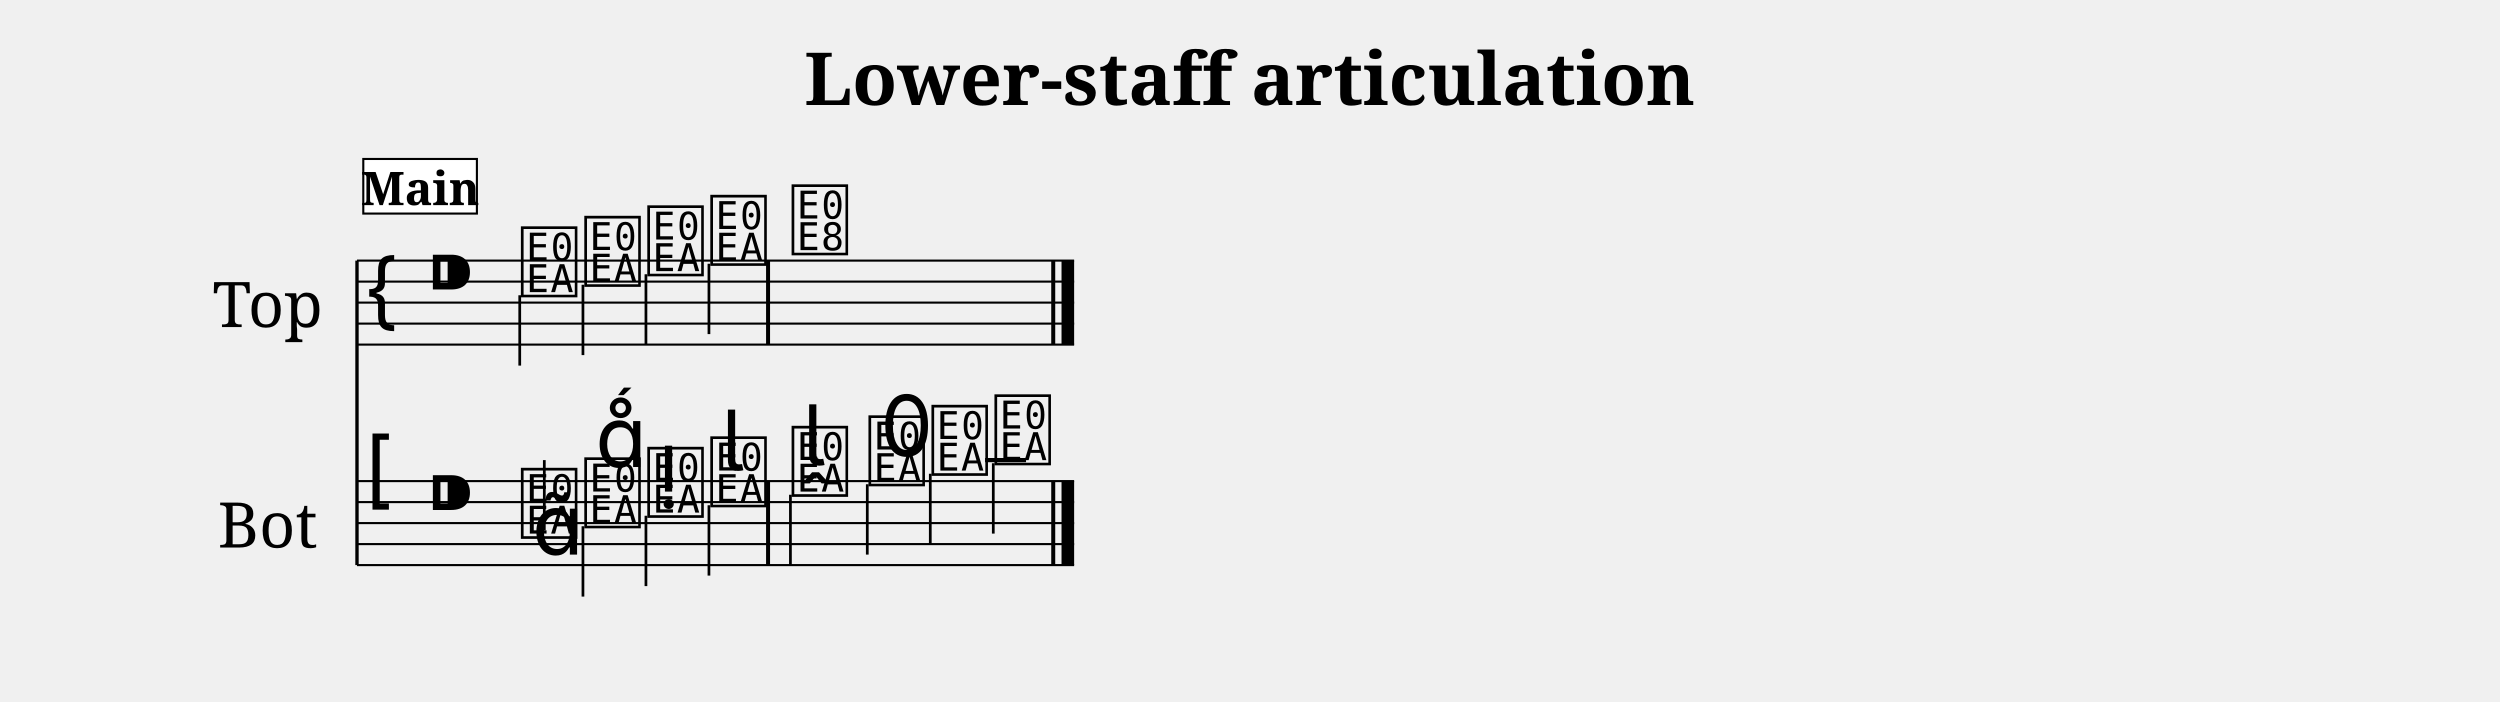
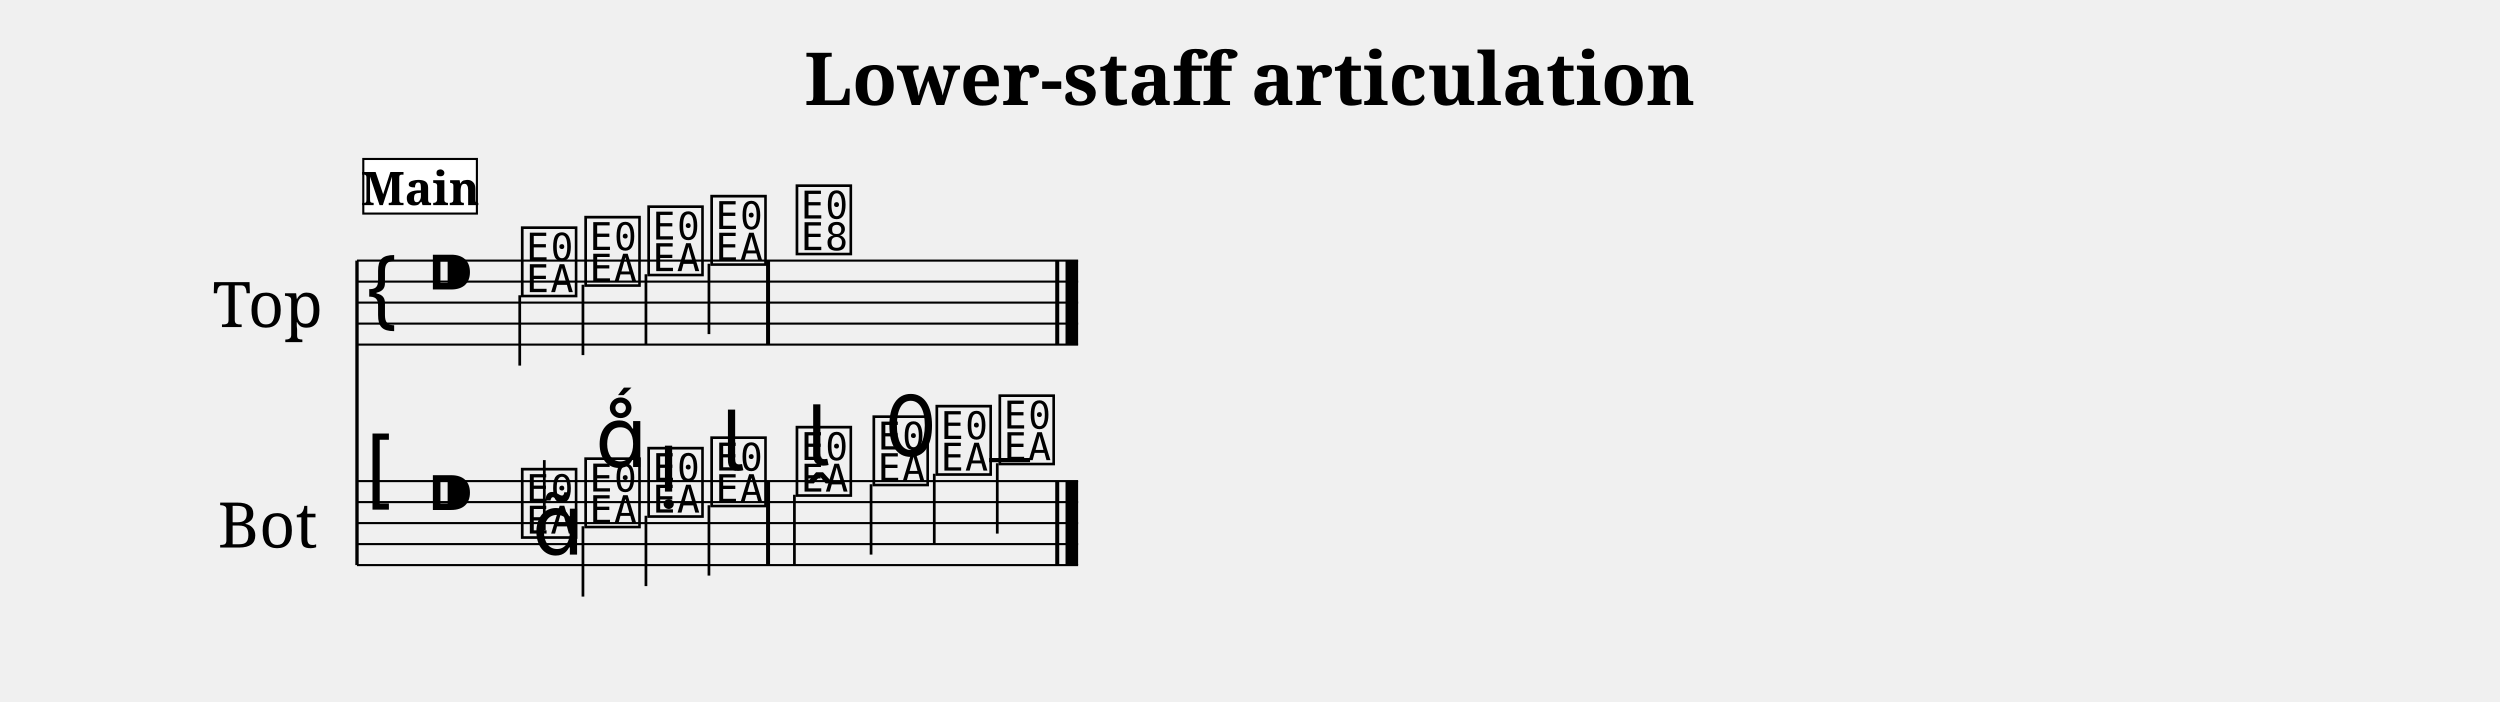
<svg xmlns="http://www.w3.org/2000/svg" width="1190.5" height="334.1" viewBox="0 0 119.05 33.41" font-family="serif">
  <style>
  @font-face { font-family: 'Emmentaler'; src: local('Emmentaler'); }
  .music { font-family: 'Emmentaler', serif; }
</style>
  <text x="59.52" y="5.00" font-size="3.49" font-weight="bold" text-anchor="middle" data-pos="448">Lower-staff articulation</text>
  <g transform="translate(8.50,0.00) scale(1,1)">
    <text x="4.25" y="14.41" font-size="3.00" text-anchor="middle" dominant-baseline="central">Top</text>
    <text x="4.25" y="24.91" font-size="3.00" text-anchor="middle" dominant-baseline="central">Bot</text>
    <line x1="8.50" y1="12.41" x2="8.50" y2="26.91" stroke="#000000" stroke-width="0.160" />
-     <line x1="8.50" y1="12.41" x2="42.65" y2="12.41" stroke="#000000" stroke-width="0.100" />
-     <line x1="8.50" y1="13.41" x2="42.65" y2="13.41" stroke="#000000" stroke-width="0.100" />
-     <line x1="8.50" y1="14.41" x2="42.65" y2="14.41" stroke="#000000" stroke-width="0.100" />
-     <line x1="8.50" y1="15.41" x2="42.65" y2="15.41" stroke="#000000" stroke-width="0.100" />
-     <line x1="8.50" y1="16.41" x2="42.65" y2="16.41" stroke="#000000" stroke-width="0.100" />
+     <line x1="8.50" y1="12.41" x2="42.84" y2="12.41" stroke="#000000" stroke-width="0.100" />
+     <line x1="8.50" y1="13.41" x2="42.84" y2="13.41" stroke="#000000" stroke-width="0.100" />
+     <line x1="8.50" y1="14.41" x2="42.84" y2="14.41" stroke="#000000" stroke-width="0.100" />
+     <line x1="8.50" y1="15.41" x2="42.84" y2="15.41" stroke="#000000" stroke-width="0.100" />
+     <line x1="8.50" y1="16.41" x2="42.84" y2="16.41" stroke="#000000" stroke-width="0.100" />
    <text class="music" x="8.80" y="15.41" font-size="4.00"></text>
    <text class="music" x="11.80" y="14.41" font-size="4.00" data-pos="475"></text>
    <text class="music" x="16.18" y="13.91" font-size="4.00" data-pos="569"></text>
    <line x1="16.25" y1="14.06" x2="16.25" y2="17.41" stroke="#000000" stroke-width="0.130" />
    <text class="music" x="19.20" y="13.41" font-size="4.00" data-pos="573"></text>
    <line x1="19.26" y1="13.56" x2="19.26" y2="16.91" stroke="#000000" stroke-width="0.130" />
    <text class="music" x="22.20" y="12.91" font-size="4.00" data-pos="575"></text>
    <line x1="22.26" y1="13.06" x2="22.26" y2="16.41" stroke="#000000" stroke-width="0.130" />
    <text class="music" x="25.20" y="12.41" font-size="4.00" data-pos="577"></text>
    <line x1="25.26" y1="12.56" x2="25.26" y2="15.91" stroke="#000000" stroke-width="0.130" />
-     <text class="music" x="29.07" y="11.91" font-size="4.00" data-pos="581"></text>
+     <text class="music" x="29.26" y="11.91" font-size="4.00" data-pos="581"></text>
    <rect x="27.98" y="12.41" width="0.19" height="4.00" data-pos="579" />
-     <rect x="41.56" y="12.41" width="0.19" height="4.00" data-pos="584" />
-     <rect x="42.05" y="12.41" width="0.60" height="4.00" data-pos="584" />
-     <line x1="8.50" y1="22.91" x2="42.65" y2="22.91" stroke="#000000" stroke-width="0.100" />
-     <line x1="8.50" y1="23.91" x2="42.65" y2="23.91" stroke="#000000" stroke-width="0.100" />
-     <line x1="8.50" y1="24.91" x2="42.65" y2="24.91" stroke="#000000" stroke-width="0.100" />
-     <line x1="8.50" y1="25.91" x2="42.65" y2="25.91" stroke="#000000" stroke-width="0.100" />
-     <line x1="8.50" y1="26.91" x2="42.65" y2="26.91" stroke="#000000" stroke-width="0.100" />
+     <rect x="41.75" y="12.41" width="0.19" height="4.00" data-pos="584" />
+     <rect x="42.24" y="12.41" width="0.60" height="4.00" data-pos="584" />
+     <line x1="8.50" y1="22.91" x2="42.84" y2="22.91" stroke="#000000" stroke-width="0.100" />
+     <line x1="8.50" y1="23.91" x2="42.84" y2="23.91" stroke="#000000" stroke-width="0.100" />
+     <line x1="8.50" y1="24.91" x2="42.84" y2="24.91" stroke="#000000" stroke-width="0.100" />
+     <line x1="8.50" y1="25.91" x2="42.84" y2="25.91" stroke="#000000" stroke-width="0.100" />
+     <line x1="8.50" y1="26.91" x2="42.84" y2="26.91" stroke="#000000" stroke-width="0.100" />
    <text class="music" x="8.80" y="23.91" font-size="4.00"></text>
    <text class="music" x="11.80" y="24.91" font-size="4.00" data-pos="475"></text>
-     <line x1="38.41" y1="21.91" x2="40.36" y2="21.91" stroke="#000000" stroke-width="0.200" />
+     <line x1="38.60" y1="21.91" x2="40.55" y2="21.91" stroke="#000000" stroke-width="0.200" />
    <text class="music" x="16.18" y="25.41" font-size="4.00" data-pos="596"></text>
    <line x1="17.42" y1="25.26" x2="17.42" y2="21.91" stroke="#000000" stroke-width="0.130" />
    <text class="music" x="19.20" y="24.91" font-size="4.00" data-pos="608"></text>
    <line x1="19.26" y1="25.06" x2="19.26" y2="28.41" stroke="#000000" stroke-width="0.130" />
    <text class="music" x="22.20" y="24.41" font-size="4.00" data-pos="617"></text>
    <line x1="22.26" y1="24.56" x2="22.26" y2="27.91" stroke="#000000" stroke-width="0.130" />
    <text class="music" x="25.20" y="23.91" font-size="4.00" data-pos="626"></text>
    <line x1="25.26" y1="24.06" x2="25.26" y2="27.41" stroke="#000000" stroke-width="0.130" />
-     <text class="music" x="29.07" y="23.41" font-size="4.00" data-pos="638"></text>
-     <line x1="29.14" y1="23.56" x2="29.14" y2="26.91" stroke="#000000" stroke-width="0.130" />
-     <text class="music" x="32.73" y="22.91" font-size="4.00" data-pos="647"></text>
-     <line x1="32.80" y1="23.06" x2="32.80" y2="26.41" stroke="#000000" stroke-width="0.130" />
-     <text class="music" x="35.73" y="22.41" font-size="4.00" data-pos="657"></text>
-     <line x1="35.80" y1="22.56" x2="35.80" y2="25.91" stroke="#000000" stroke-width="0.130" />
-     <text class="music" x="38.73" y="21.91" font-size="4.00" data-pos="659"></text>
-     <line x1="38.80" y1="22.06" x2="38.80" y2="25.41" stroke="#000000" stroke-width="0.130" />
+     <text class="music" x="29.26" y="23.41" font-size="4.00" data-pos="638"></text>
+     <line x1="29.33" y1="23.56" x2="29.33" y2="26.91" stroke="#000000" stroke-width="0.130" />
+     <text class="music" x="32.92" y="22.91" font-size="4.00" data-pos="647"></text>
+     <line x1="32.98" y1="23.06" x2="32.98" y2="26.41" stroke="#000000" stroke-width="0.130" />
+     <text class="music" x="35.92" y="22.41" font-size="4.00" data-pos="657"></text>
+     <line x1="35.99" y1="22.56" x2="35.99" y2="25.91" stroke="#000000" stroke-width="0.130" />
+     <text class="music" x="38.92" y="21.91" font-size="4.00" data-pos="659"></text>
+     <line x1="38.99" y1="22.06" x2="38.99" y2="25.41" stroke="#000000" stroke-width="0.130" />
    <rect x="27.98" y="22.91" width="0.19" height="4.00" data-pos="636" />
-     <rect x="41.56" y="22.91" width="0.19" height="4.00" data-pos="661" />
-     <rect x="42.05" y="22.91" width="0.60" height="4.00" data-pos="661" />
+     <rect x="41.75" y="22.91" width="0.19" height="4.00" data-pos="661" />
+     <rect x="42.24" y="22.91" width="0.60" height="4.00" data-pos="661" />
    <text class="music" x="16.84" y="26.41" font-size="4.00" data-pos="598"></text>
    <text class="music" x="19.85" y="22.24" font-size="4.00" data-pos="609"></text>
    <text class="music" x="22.85" y="23.41" font-size="4.00" data-pos="618"></text>
    <text class="music" x="25.85" y="22.41" font-size="4.00" data-pos="627"></text>
-     <text class="music" x="29.72" y="22.16" font-size="4.00" data-pos="640"></text>
-     <text class="music" x="33.38" y="21.71" font-size="4.00" data-pos="648"></text>
+     <text class="music" x="29.91" y="22.16" font-size="4.00" data-pos="640"></text>
+     <text class="music" x="33.57" y="21.71" font-size="4.00" data-pos="648"></text>
    <rect x="8.80" y="7.57" width="5.41" height="2.60" fill="#FFFFFF" stroke="#000000" stroke-width="0.100" data-pos="546" />
    <text x="11.51" y="9.77" font-size="2.20" font-weight="bold" text-anchor="middle" data-pos="546">Main</text>
  </g>
</svg>
